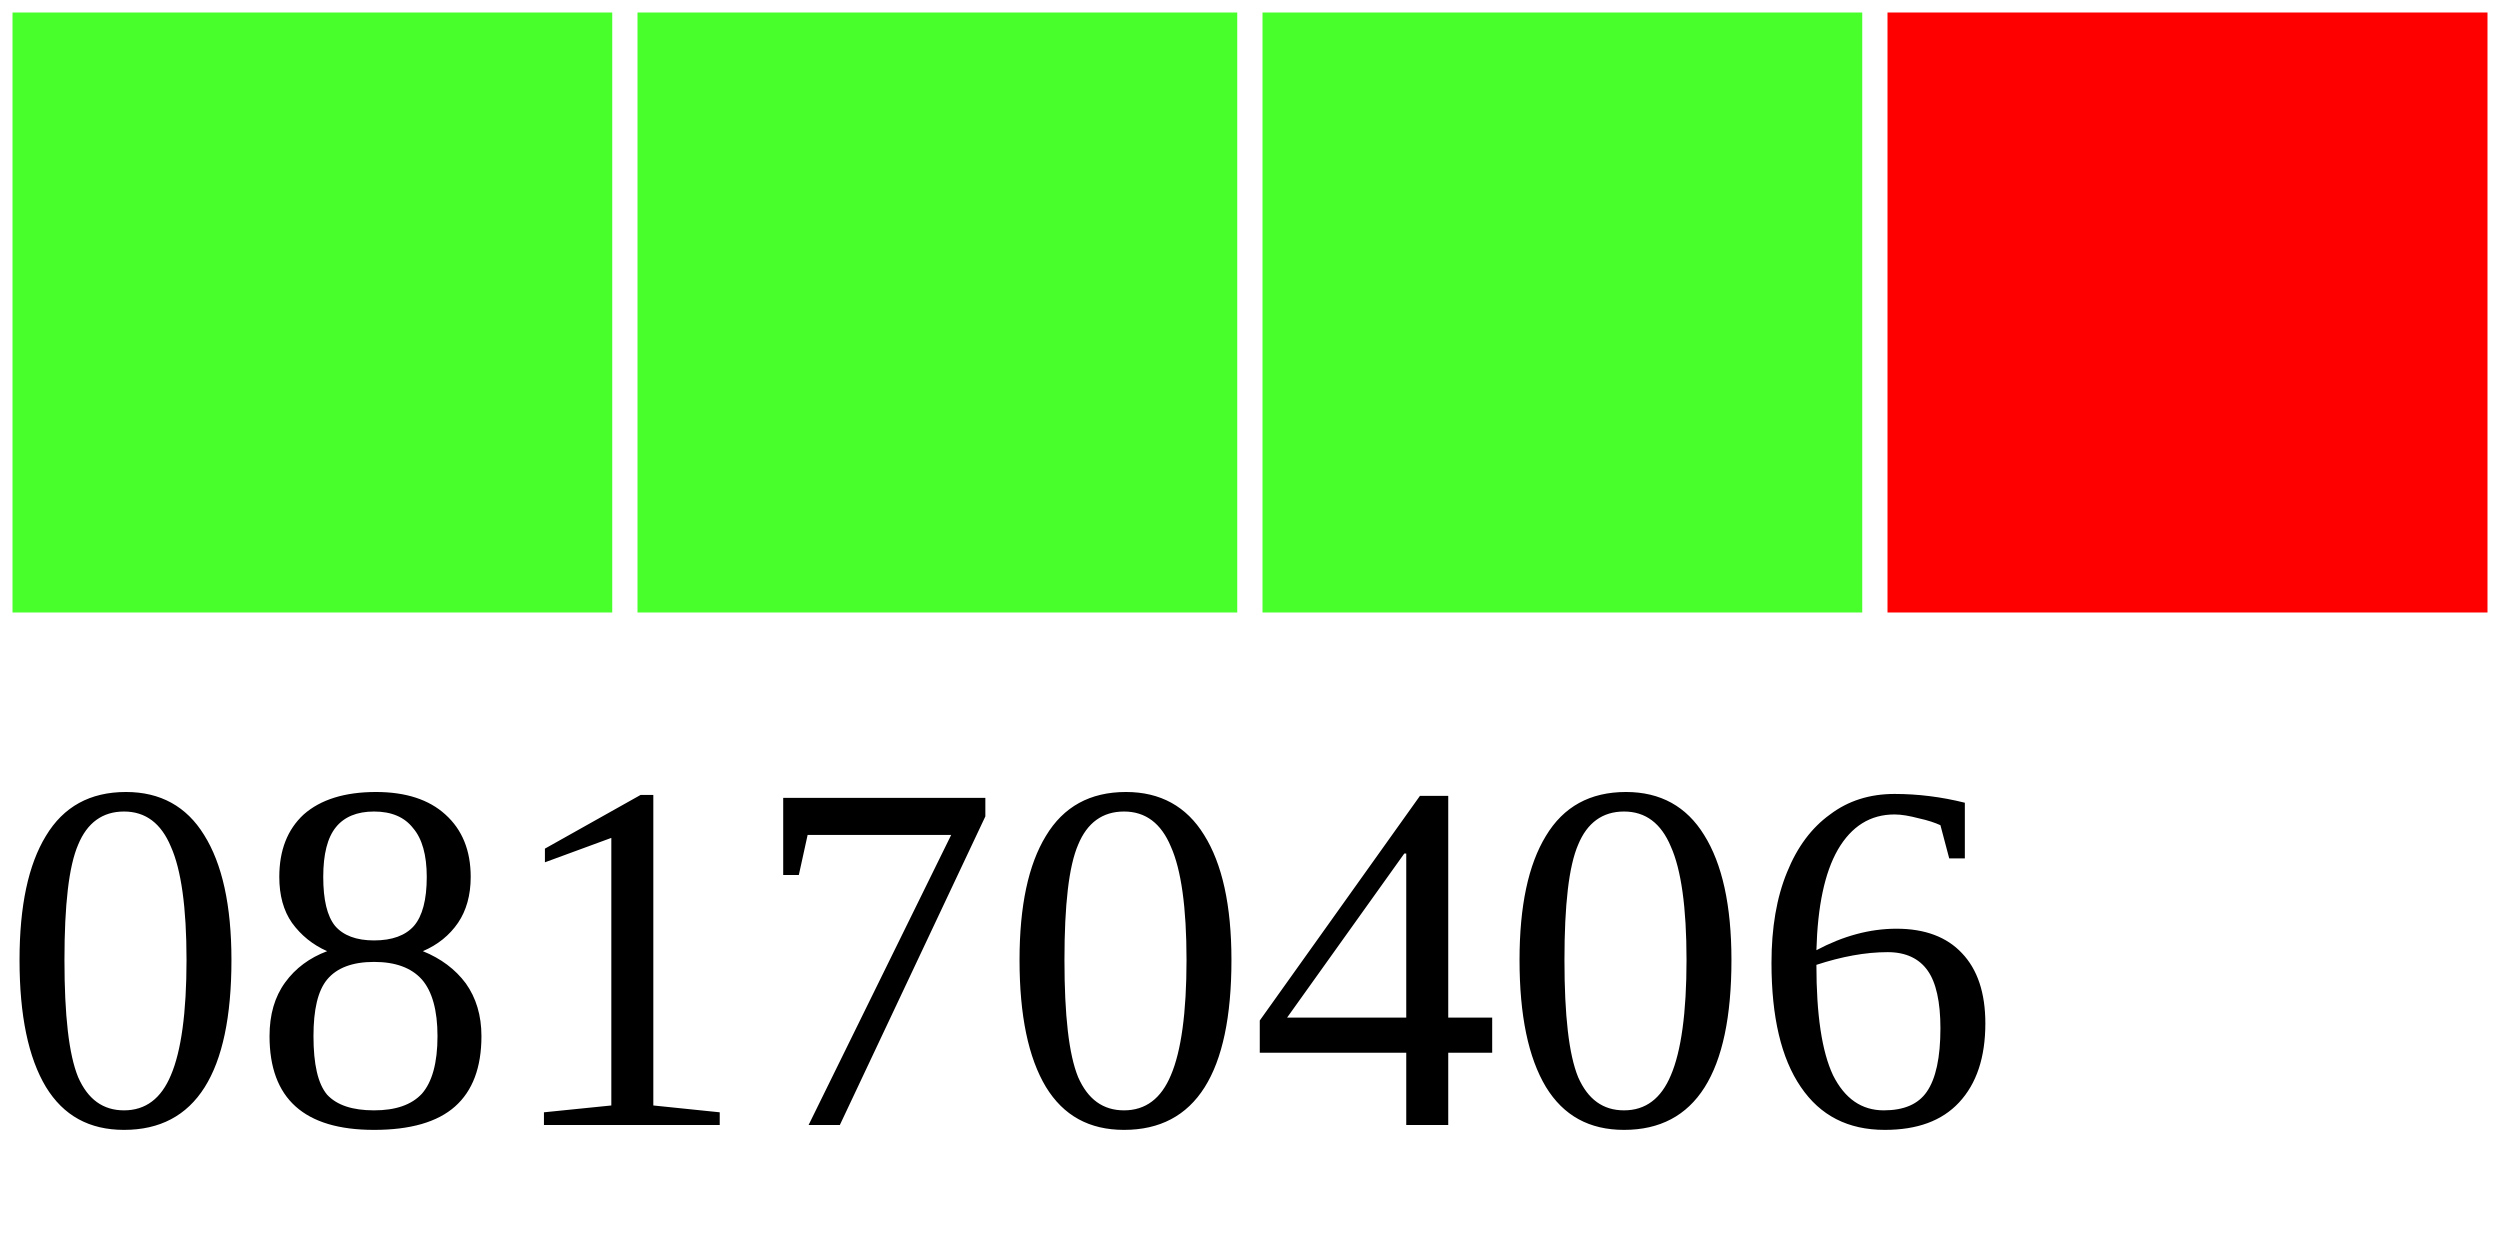
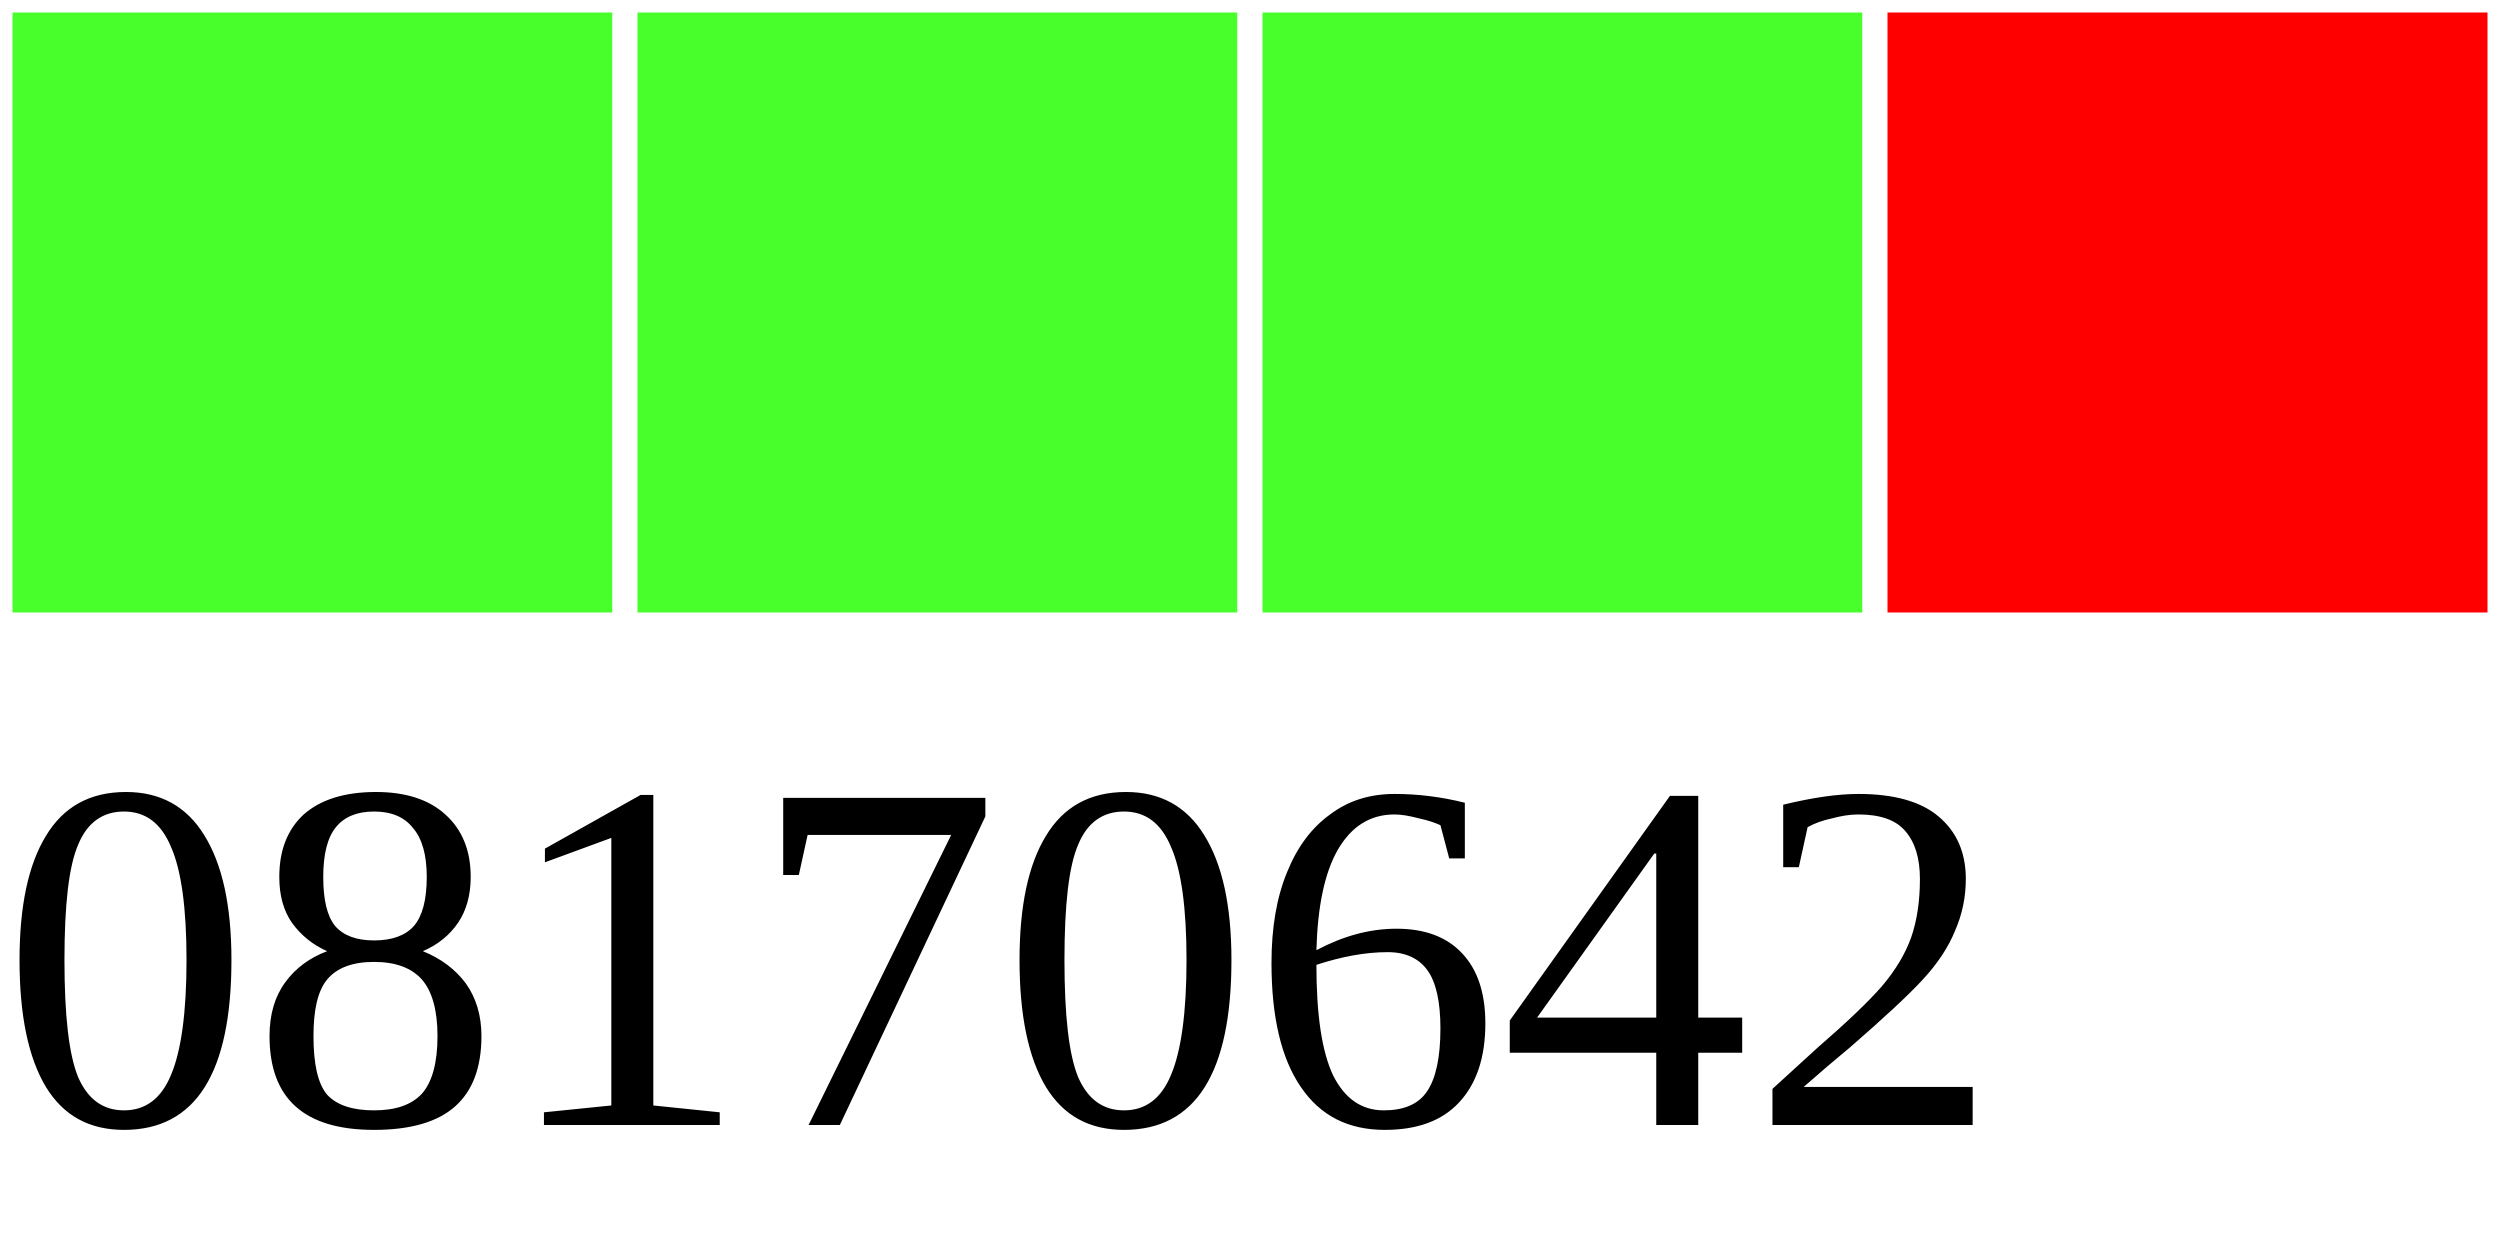
<svg xmlns="http://www.w3.org/2000/svg" width="40" height="20">
  <g>
    <rect width="10" height="10" style="fill:#48FF2C;stroke-width:0.4;stroke:rgb(255,255,255)" x="0" />
    <rect width="10" height="10" style="fill:#48FF2C;stroke-width:0.4;stroke:rgb(255,255,255)" x="10" />
    <rect width="10" height="10" style="fill:#48FF2C;stroke-width:0.4;stroke:rgb(255,255,255)" x="20" />
    <rect width="10" height="10" style="fill:#FF0000;stroke-width:0.4;stroke:rgb(255,255,255)" x="30" />
-     <text x="0" y="18" fill="black" font-size="8">08170406</text>
+     <text x="0" y="18" fill="black" font-size="8">08170642</text>
  </g>
</svg>
